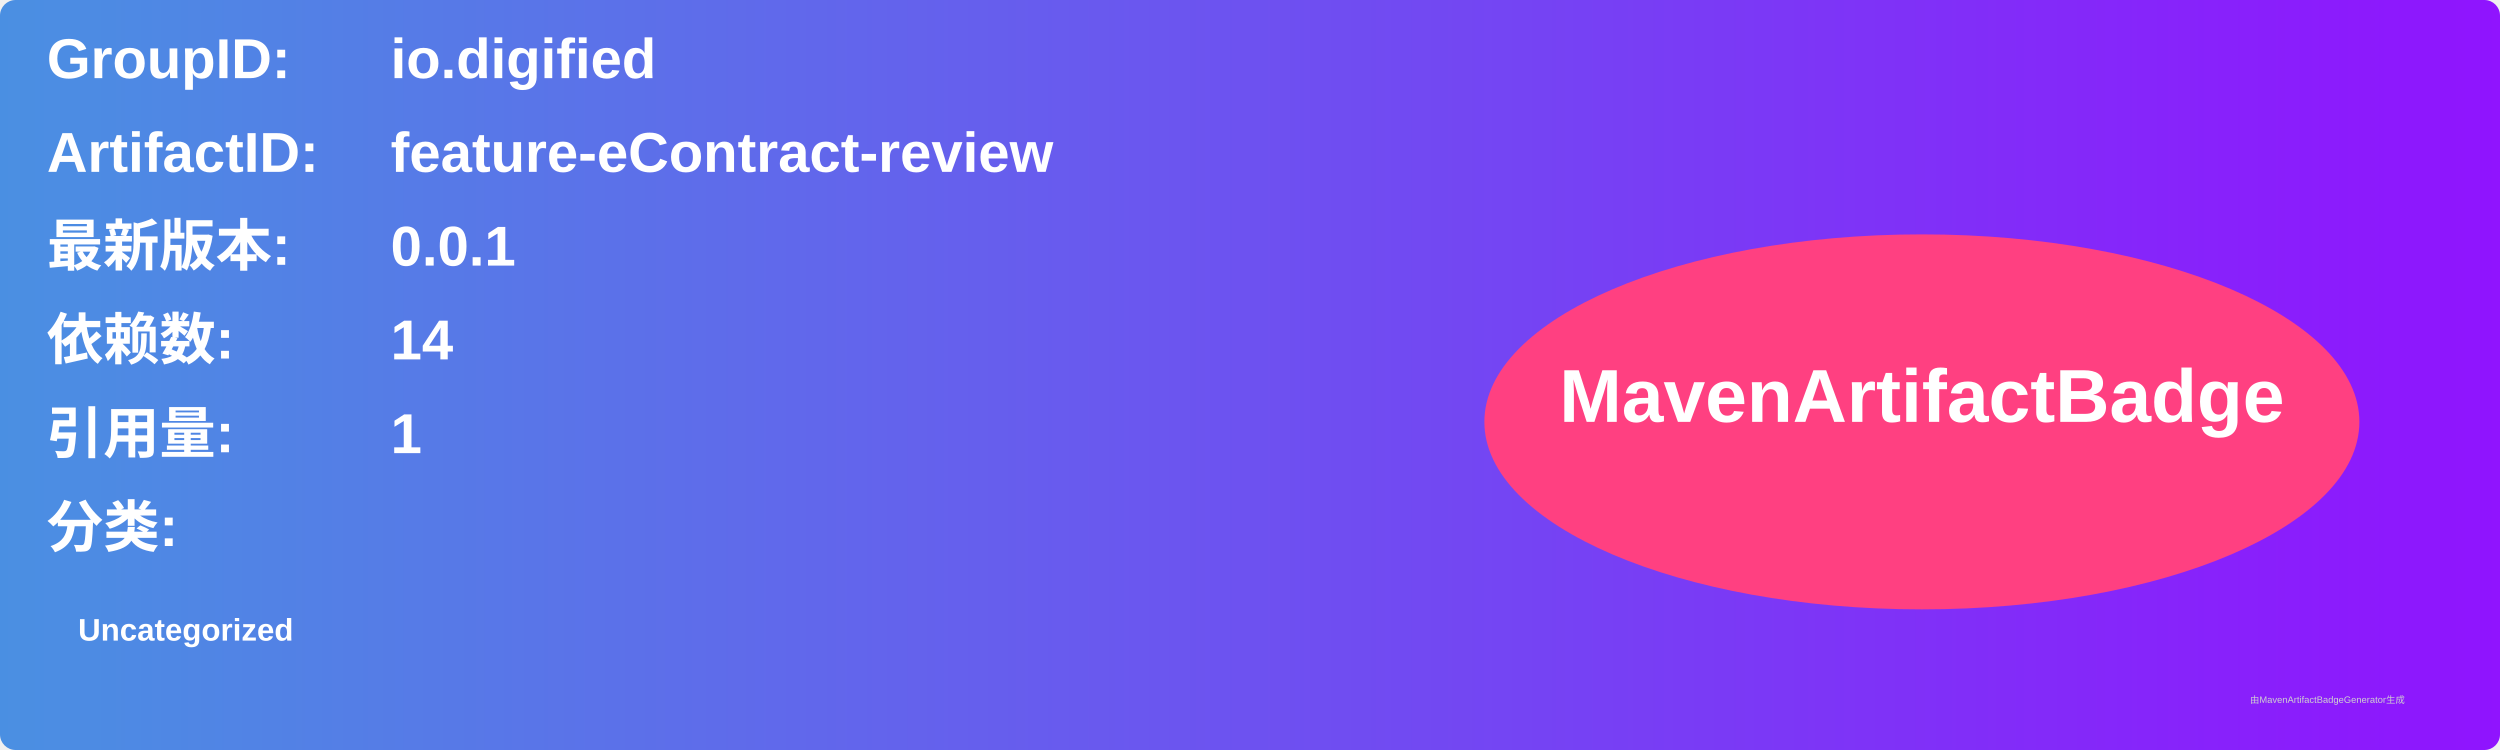
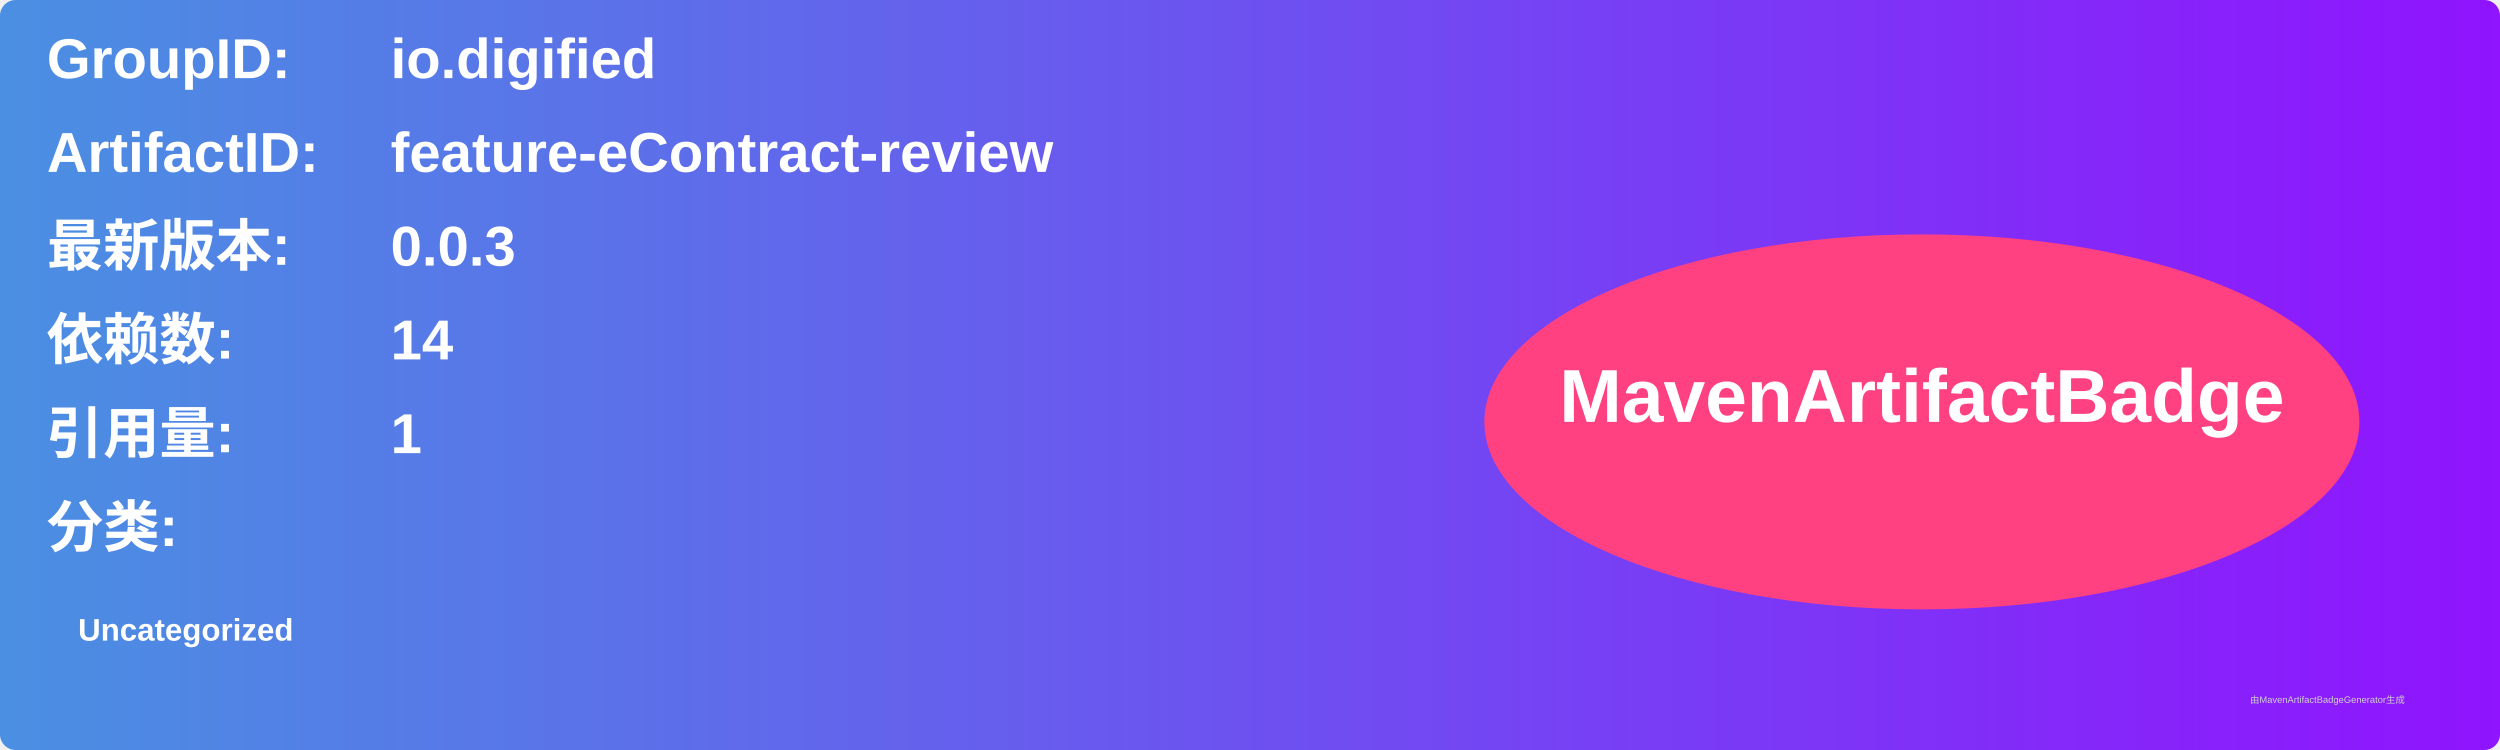
<svg xmlns="http://www.w3.org/2000/svg" width="800" height="240" viewBox="0 0 800 240">
  <linearGradient id="grad" x1="0%" y1="0%" x2="100%" y2="0%">
    <stop offset="0%" stop-color="#4a90e2" />
    <stop offset="100%" stop-color="#9013fe" />
  </linearGradient>
  <rect width="100%" height="100%" rx="5" ry="5" fill="url(#grad)" />
  <g transform="translate(15, 15)">
    <text x="0" y="10" font-family="Arial" font-size="18" fill="white" font-weight="bold" width="260">GroupID:</text>
    <text x="110" y="10" font-family="Arial" font-size="18" fill="white" font-weight="bold" width="460">io.digified</text>
    <text x="0" y="40" font-family="Arial" font-size="18" fill="white" font-weight="bold" width="260">ArtifactID:</text>
    <text x="110" y="40" font-family="Arial" font-size="18" fill="white" font-weight="bold" width="460">feature-eContract-review</text>
    <text x="0" y="70" font-family="Arial" font-size="18" fill="white" font-weight="bold">最新版本:</text>
    <text x="110" y="70" font-family="Arial" font-size="18" fill="white" font-weight="bold">
-       <tspan font-weight="bold">0.0.1</tspan>
+       <tspan font-weight="bold">0.0.3</tspan>
    </text>
    <text x="0" y="100" font-family="Arial" font-size="18" fill="white" font-weight="bold">依赖数: </text>
    <text x="110" y="100" font-family="Arial" font-size="18" fill="white">
      <tspan font-weight="bold">14</tspan>
    </text>
    <text x="0" y="130" font-family="Arial" font-size="18" fill="white" font-weight="bold">引用量: </text>
    <text x="110" y="130" font-family="Arial" font-size="18" fill="white">
      <tspan font-weight="bold">1</tspan>
    </text>
    <text x="0" y="160" font-family="Arial" font-size="18" fill="white" font-weight="bold">分类:</text>
    <text x="10" y="190" font-family="Arial" font-size="10" fill="white">
      <tspan font-weight="bold">Uncategorized</tspan>
    </text>
    <ellipse cx="600" cy="120" rx="140" ry="60" fill="#ff4081" />
    <text x="600" y="120" text-anchor="middle" font-family="Arial" font-size="24" fill="white" font-weight="bold">MavenArtifactBadge</text>
  </g>
  <text x="720" y="225" font-family="Arial" font-size="3" fill="#d0d0d0">由MavenArtifactBadgeGenerator生成</text>
</svg>
